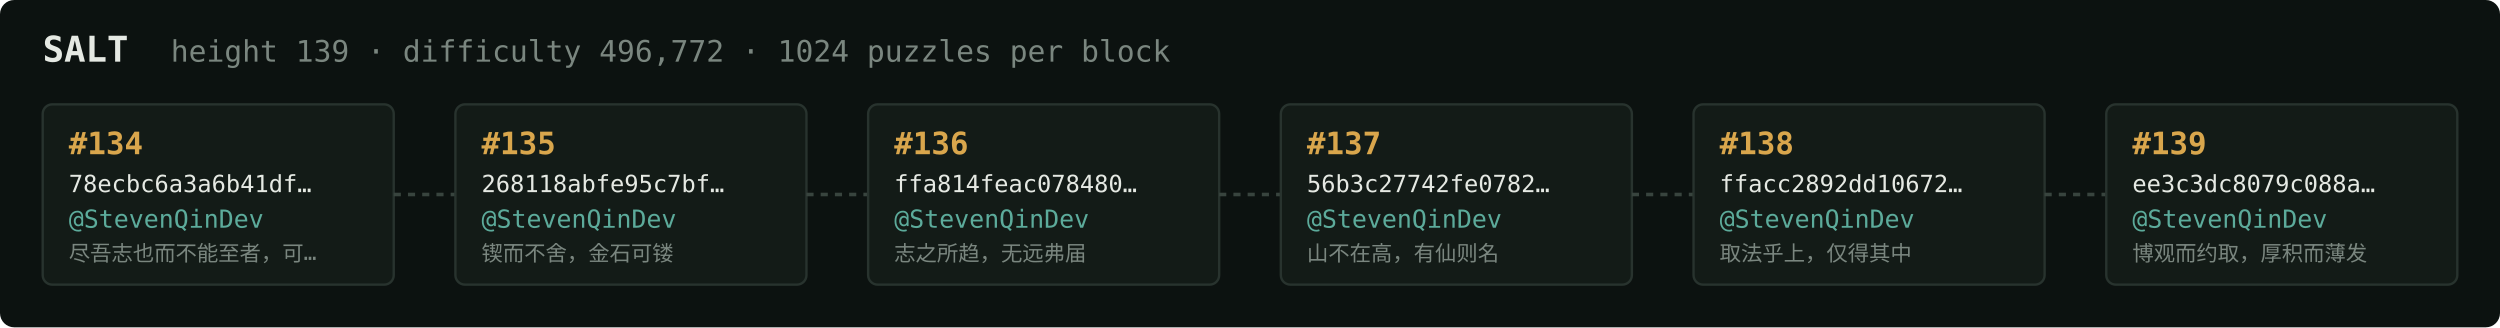
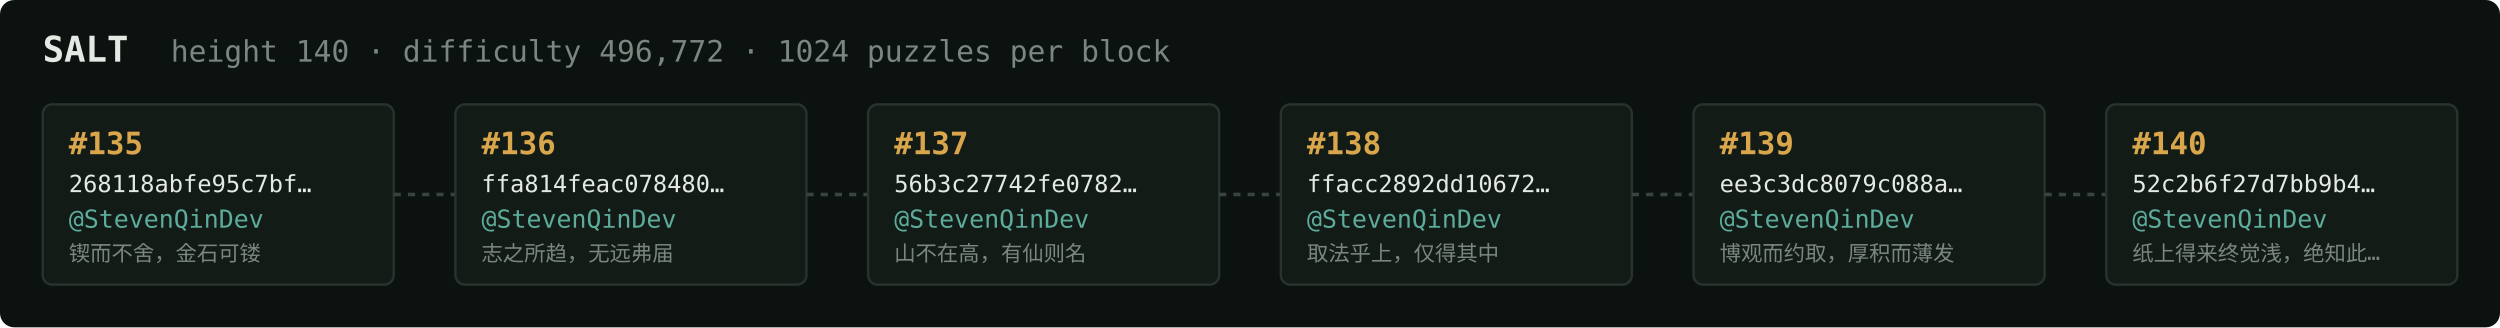
<svg xmlns="http://www.w3.org/2000/svg" width="1054" height="138" viewBox="0 0 1054 138" font-family="ui-monospace,SFMono-Regular,Menlo,monospace">
  <rect fill="#0c1210" width="1054" height="138" rx="6" />
  <text x="18" y="26" fill="#e5e9e3" font-size="15" font-weight="700">SALT</text>
-   <text x="72" y="26" fill="#7a867f" font-size="12.5">height 139 · difficulty 496,772 · 1024 puzzles per block</text>
+   <text x="72" y="26" fill="#7a867f" font-size="12.5">height 140 · difficulty 496,772 · 1024 puzzles per block</text>
  <rect x="18" y="44" width="148" height="76" rx="4" fill="#131b17" stroke="#28332e" stroke-width="1" />
-   <text x="29" y="65" fill="#d9a64c" font-size="13" font-weight="700">#134</text>
-   <text x="29" y="81" fill="#e5e9e3" font-size="10">78ecbc6a3a6b41df…</text>
+   <text x="29" y="65" fill="#d9a64c" font-size="13" font-weight="700">#135</text>
+   <text x="29" y="81" fill="#e5e9e3" font-size="10">268118abfe95c7bf…</text>
  <text x="29" y="96" fill="#5cab9b" font-size="10.5">@StevenQinDev</text>
-   <text x="29" y="110" fill="#7a867f" font-size="9">尽吾志也而不能至者，可…</text>
+   <text x="29" y="110" fill="#7a867f" font-size="9">锲而不舍，金石可镂</text>
  <line x1="166" y1="82.0" x2="192" y2="82.0" stroke="#38443e" stroke-width="1.5" stroke-dasharray="3 3" />
  <rect x="192" y="44" width="148" height="76" rx="4" fill="#131b17" stroke="#28332e" stroke-width="1" />
-   <text x="203" y="65" fill="#d9a64c" font-size="13" font-weight="700">#135</text>
-   <text x="203" y="81" fill="#e5e9e3" font-size="10">268118abfe95c7bf…</text>
+   <text x="203" y="65" fill="#d9a64c" font-size="13" font-weight="700">#136</text>
+   <text x="203" y="81" fill="#e5e9e3" font-size="10">ffa814feac078480…</text>
  <text x="203" y="96" fill="#5cab9b" font-size="10.5">@StevenQinDev</text>
-   <text x="203" y="110" fill="#7a867f" font-size="9">锲而不舍，金石可镂</text>
+   <text x="203" y="110" fill="#7a867f" font-size="9">志之所趋，无远弗届</text>
  <line x1="340" y1="82.0" x2="366" y2="82.0" stroke="#38443e" stroke-width="1.5" stroke-dasharray="3 3" />
  <rect x="366" y="44" width="148" height="76" rx="4" fill="#131b17" stroke="#28332e" stroke-width="1" />
-   <text x="377" y="65" fill="#d9a64c" font-size="13" font-weight="700">#136</text>
-   <text x="377" y="81" fill="#e5e9e3" font-size="10">ffa814feac078480…</text>
+   <text x="377" y="65" fill="#d9a64c" font-size="13" font-weight="700">#137</text>
+   <text x="377" y="81" fill="#e5e9e3" font-size="10">56b3c27742fe0782…</text>
  <text x="377" y="96" fill="#5cab9b" font-size="10.5">@StevenQinDev</text>
-   <text x="377" y="110" fill="#7a867f" font-size="9">志之所趋，无远弗届</text>
+   <text x="377" y="110" fill="#7a867f" font-size="9">山不在高，有仙则名</text>
  <line x1="514" y1="82.0" x2="540" y2="82.0" stroke="#38443e" stroke-width="1.5" stroke-dasharray="3 3" />
  <rect x="540" y="44" width="148" height="76" rx="4" fill="#131b17" stroke="#28332e" stroke-width="1" />
-   <text x="551" y="65" fill="#d9a64c" font-size="13" font-weight="700">#137</text>
-   <text x="551" y="81" fill="#e5e9e3" font-size="10">56b3c27742fe0782…</text>
+   <text x="551" y="65" fill="#d9a64c" font-size="13" font-weight="700">#138</text>
+   <text x="551" y="81" fill="#e5e9e3" font-size="10">ffacc2892dd10672…</text>
  <text x="551" y="96" fill="#5cab9b" font-size="10.5">@StevenQinDev</text>
-   <text x="551" y="110" fill="#7a867f" font-size="9">山不在高，有仙则名</text>
+   <text x="551" y="110" fill="#7a867f" font-size="9">取法乎上，仅得其中</text>
  <line x1="688" y1="82.0" x2="714" y2="82.0" stroke="#38443e" stroke-width="1.5" stroke-dasharray="3 3" />
  <rect x="714" y="44" width="148" height="76" rx="4" fill="#131b17" stroke="#28332e" stroke-width="1" />
-   <text x="725" y="65" fill="#d9a64c" font-size="13" font-weight="700">#138</text>
-   <text x="725" y="81" fill="#e5e9e3" font-size="10">ffacc2892dd10672…</text>
+   <text x="725" y="65" fill="#d9a64c" font-size="13" font-weight="700">#139</text>
+   <text x="725" y="81" fill="#e5e9e3" font-size="10">ee3c3dc8079c088a…</text>
  <text x="725" y="96" fill="#5cab9b" font-size="10.5">@StevenQinDev</text>
-   <text x="725" y="110" fill="#7a867f" font-size="9">取法乎上，仅得其中</text>
+   <text x="725" y="110" fill="#7a867f" font-size="9">博观而约取，厚积而薄发</text>
  <line x1="862" y1="82.0" x2="888" y2="82.0" stroke="#38443e" stroke-width="1.5" stroke-dasharray="3 3" />
  <rect x="888" y="44" width="148" height="76" rx="4" fill="#131b17" stroke="#28332e" stroke-width="1" />
-   <text x="899" y="65" fill="#d9a64c" font-size="13" font-weight="700">#139</text>
-   <text x="899" y="81" fill="#e5e9e3" font-size="10">ee3c3dc8079c088a…</text>
+   <text x="899" y="65" fill="#d9a64c" font-size="13" font-weight="700">#140</text>
+   <text x="899" y="81" fill="#e5e9e3" font-size="10">52c2b6f27d7bb9b4…</text>
  <text x="899" y="96" fill="#5cab9b" font-size="10.5">@StevenQinDev</text>
-   <text x="899" y="110" fill="#7a867f" font-size="9">博观而约取，厚积而薄发</text>
+   <text x="899" y="110" fill="#7a867f" font-size="9">纸上得来终觉浅，绝知此…</text>
</svg>
